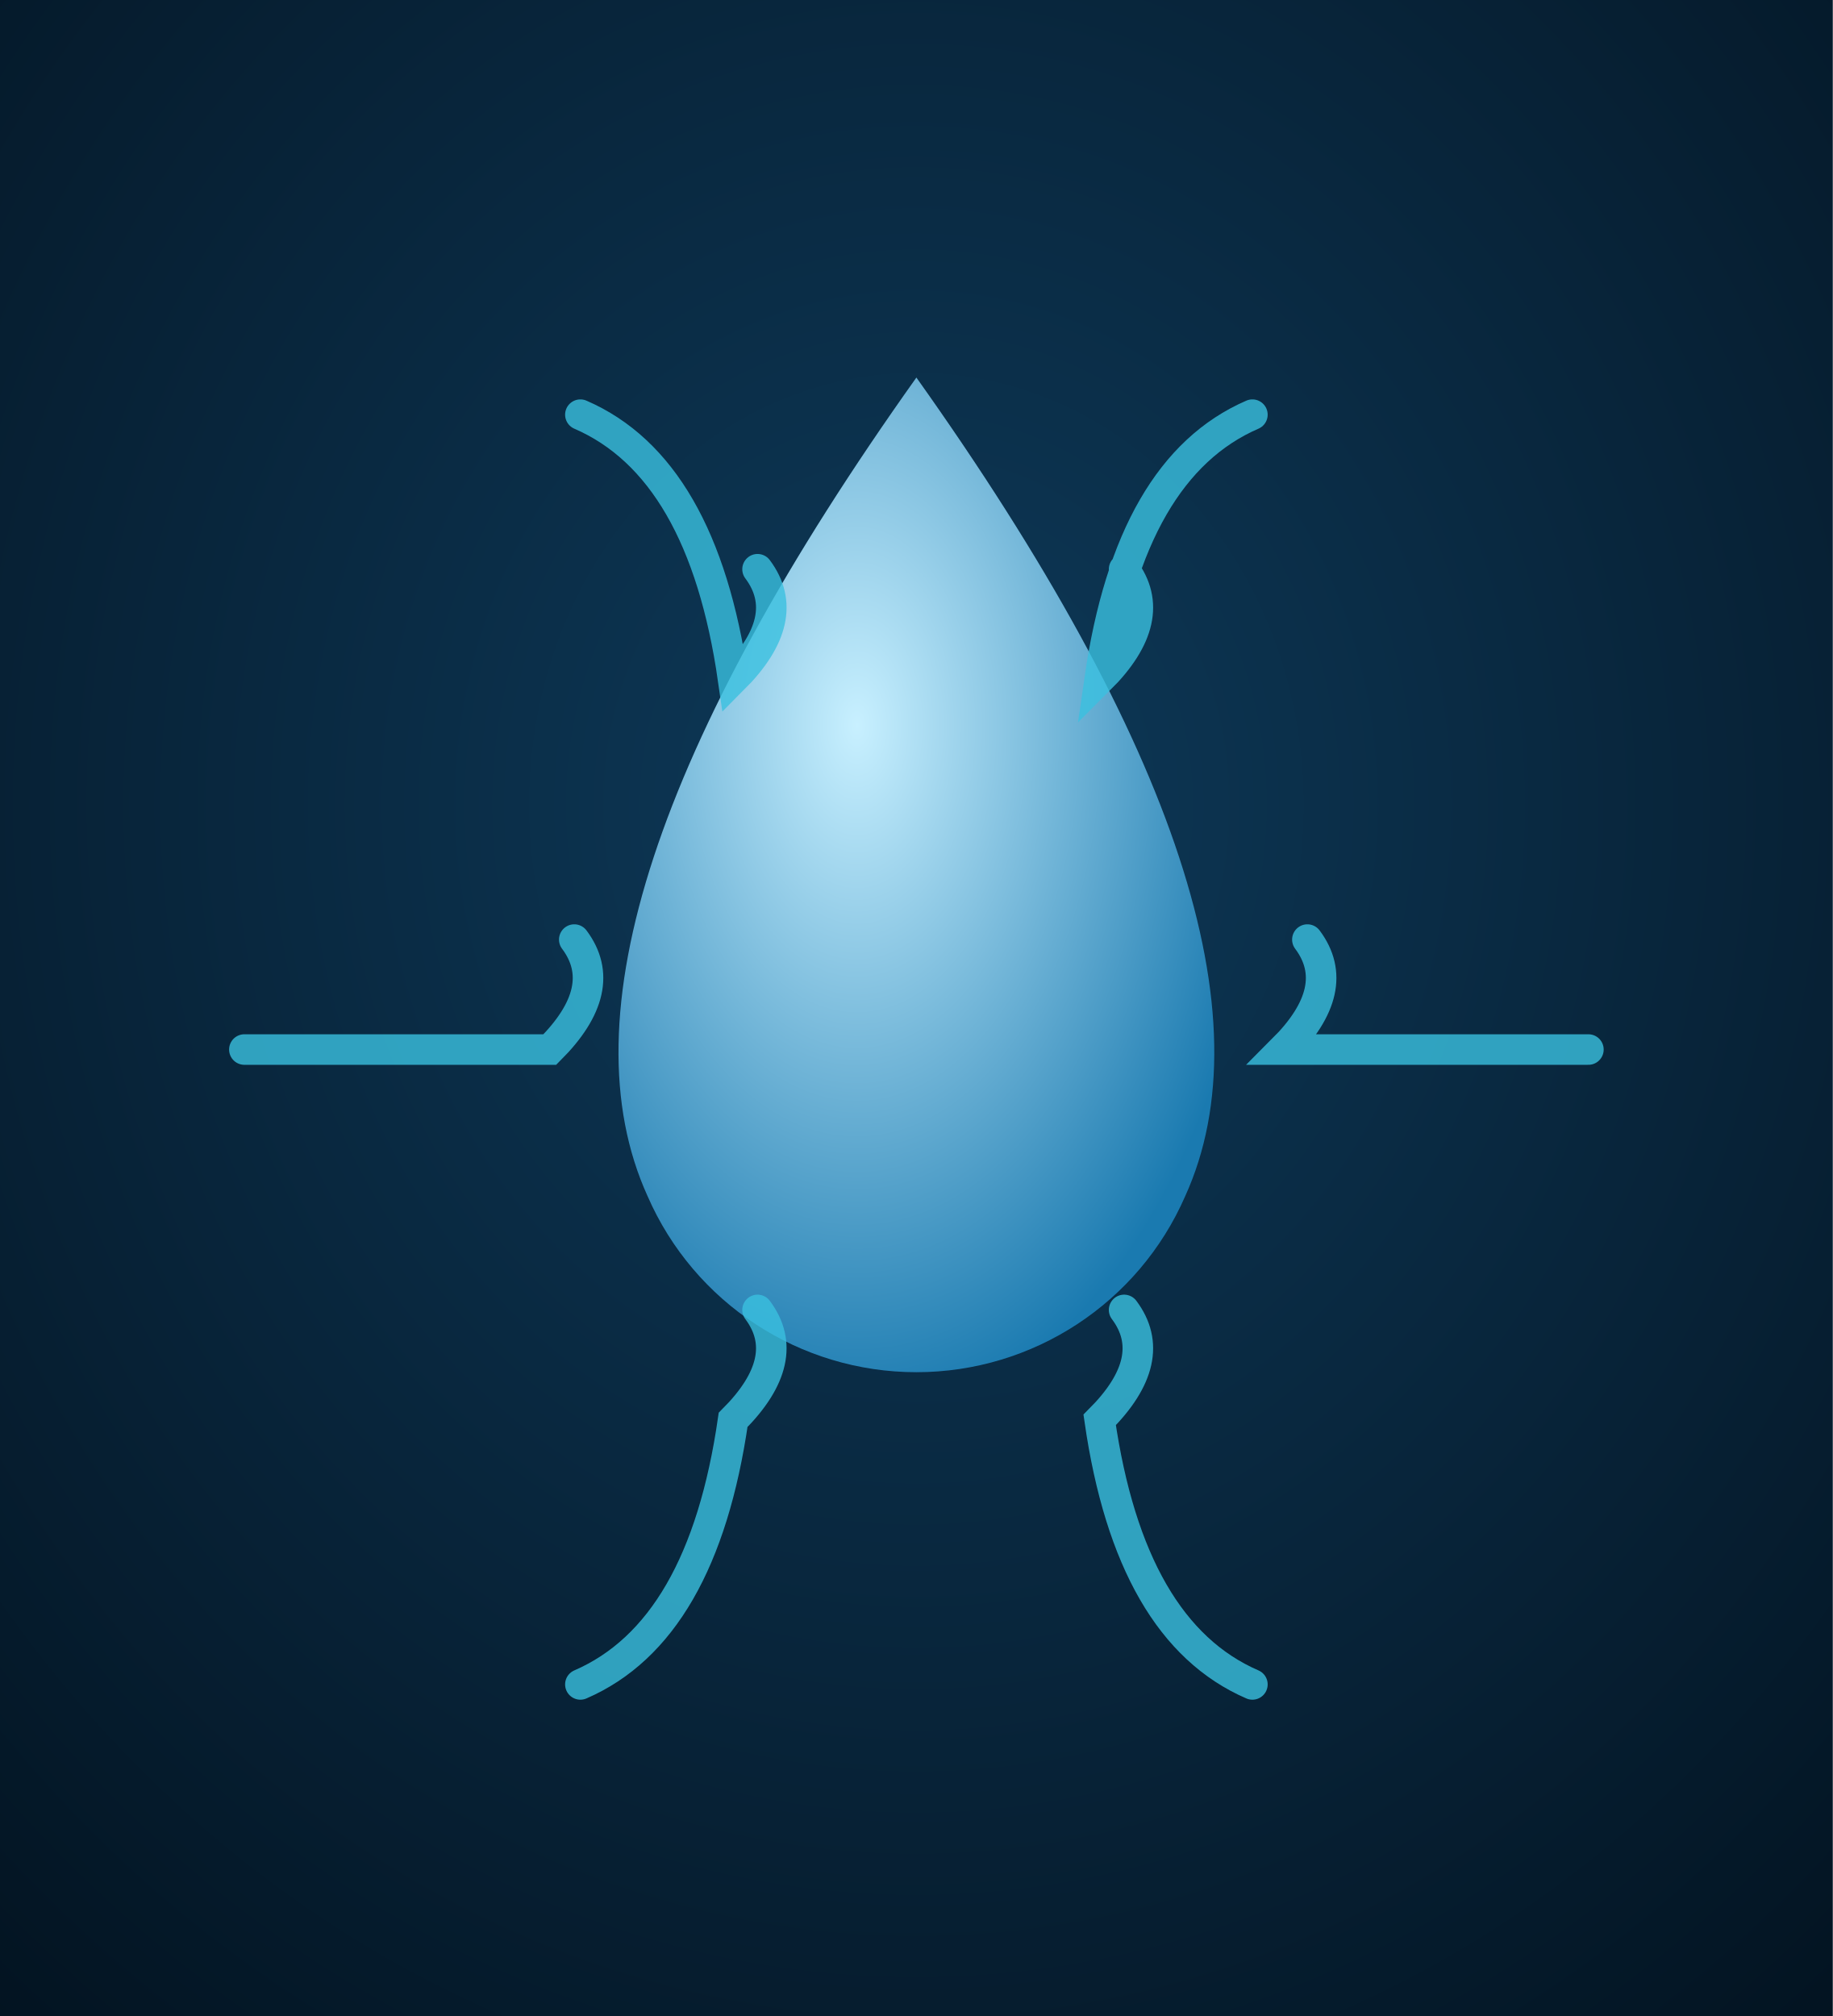
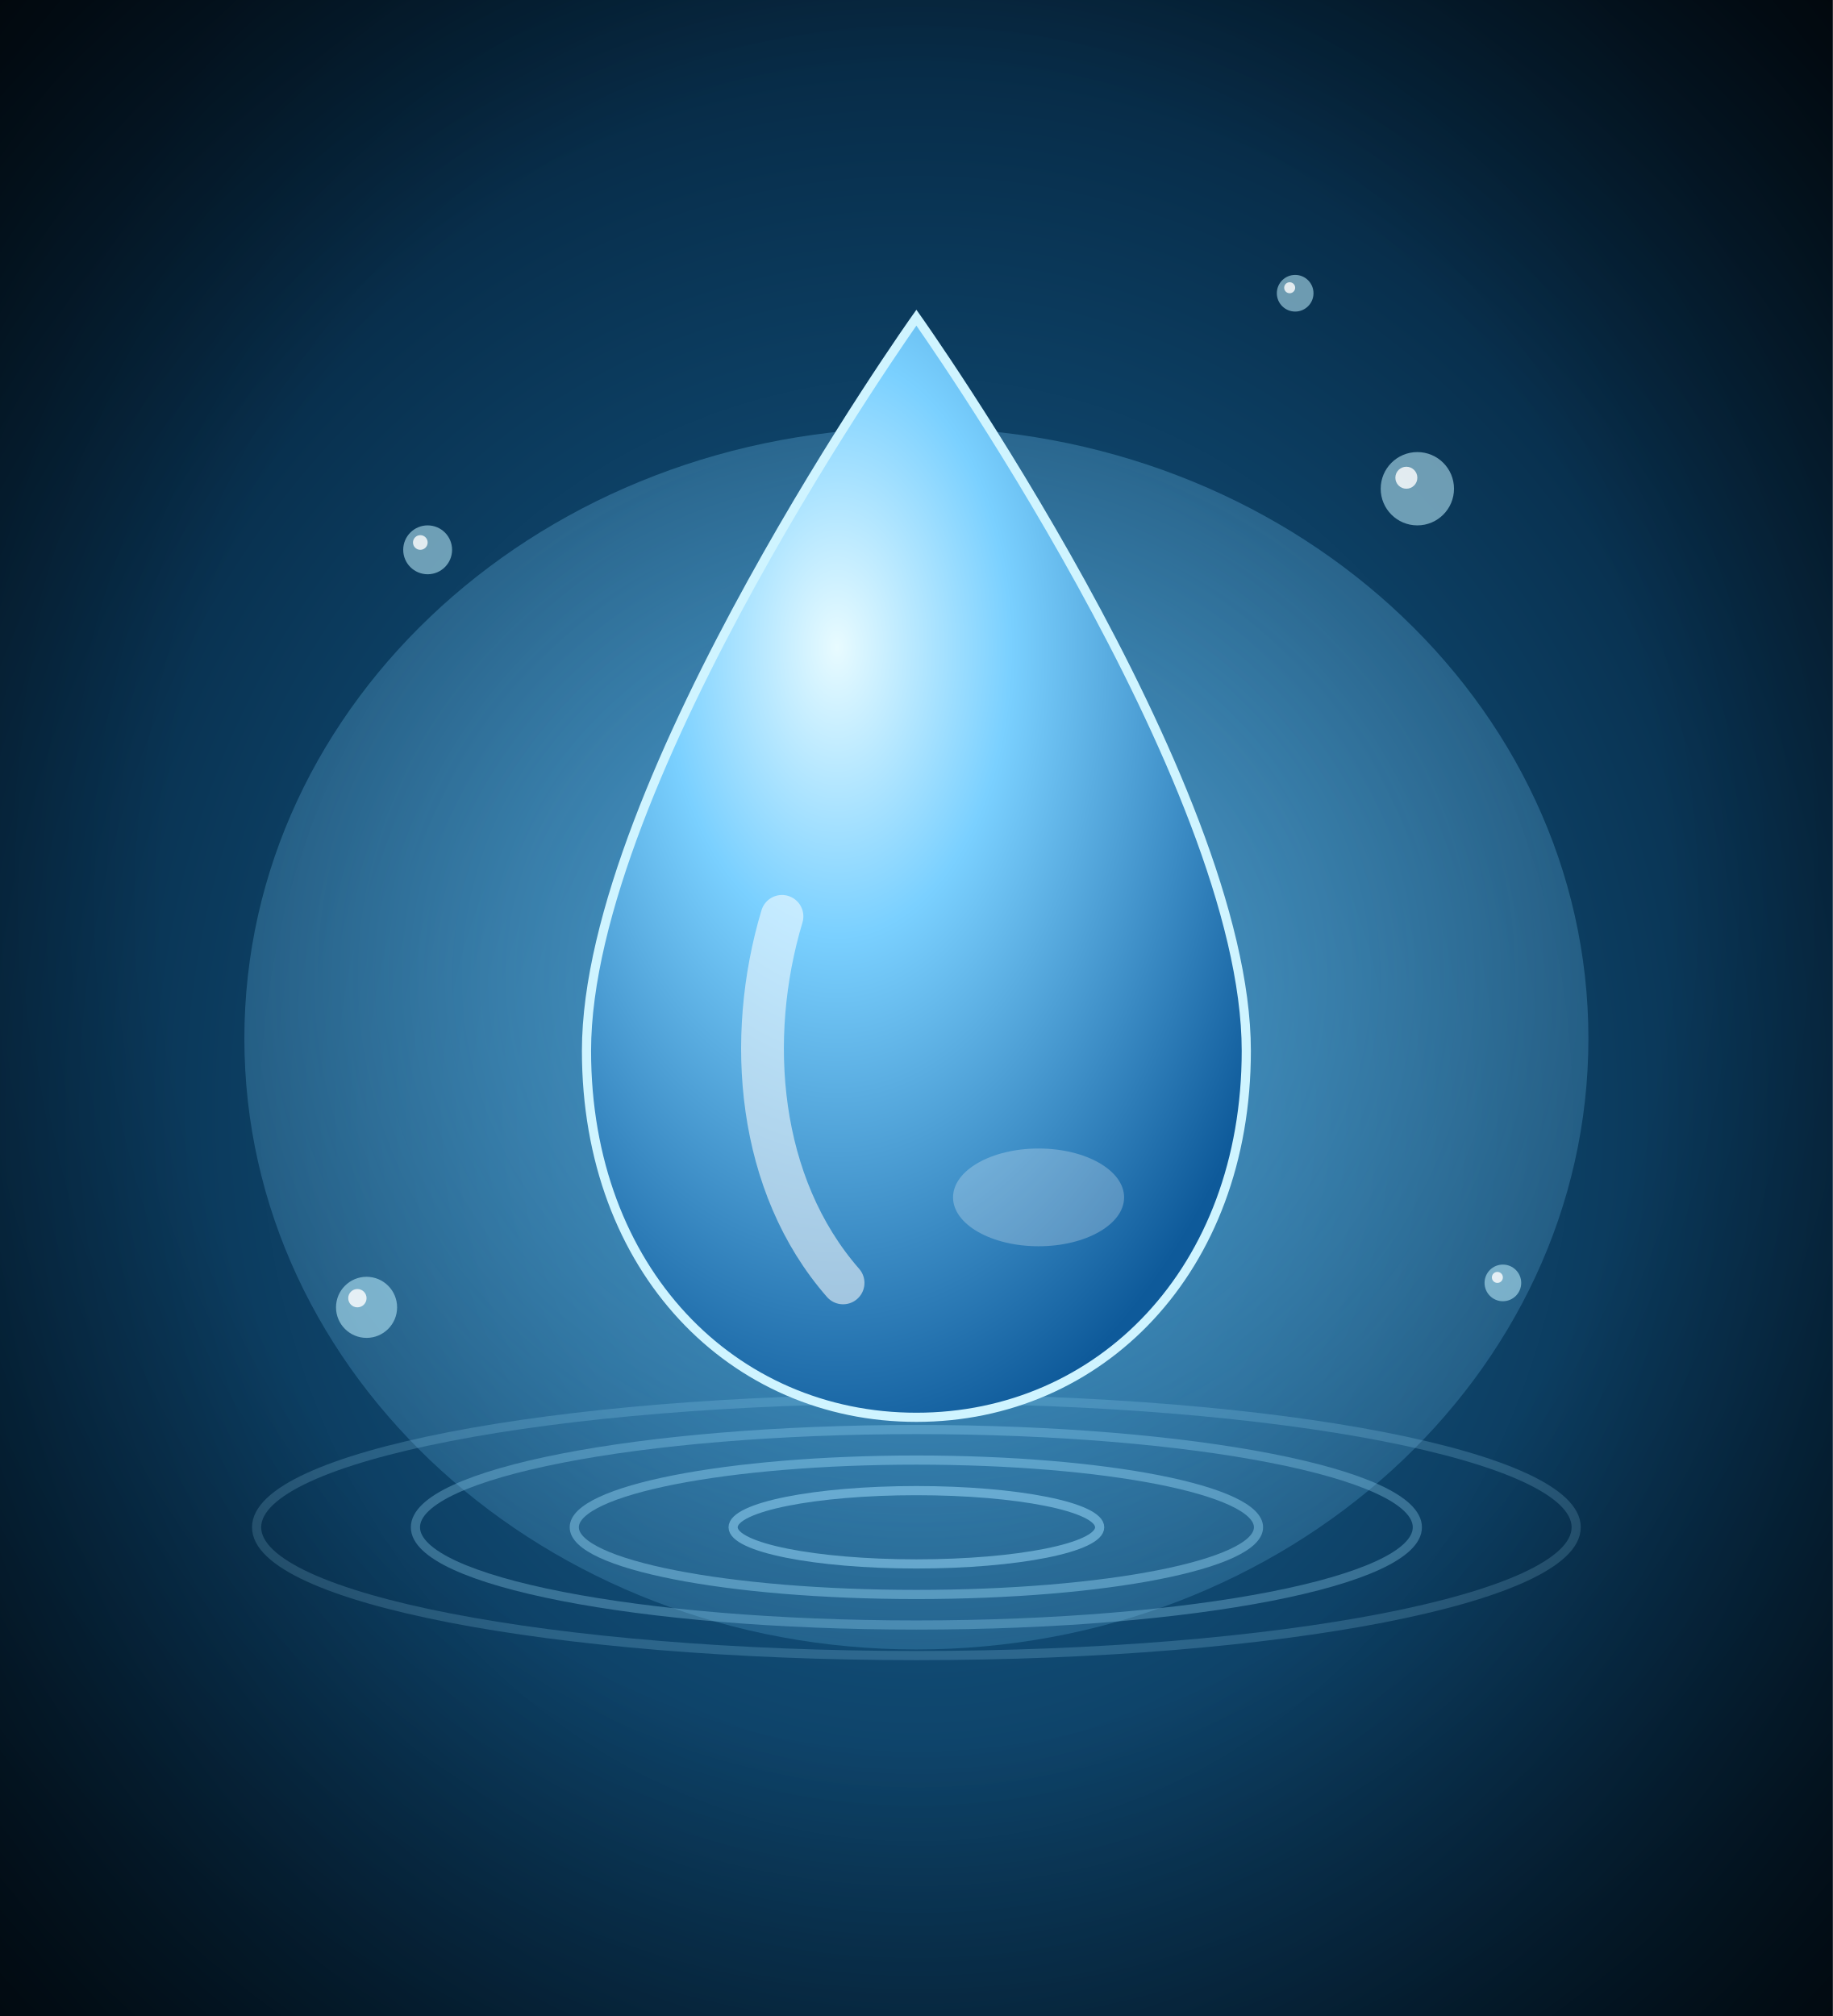
<svg xmlns="http://www.w3.org/2000/svg" viewBox="0 0 300 330" width="300" height="330">
  <defs>
-     <radialGradient id="ph-bg" cx="50%" cy="40%" r="85%">
-       <stop offset="0%" stop-color="#0e3a5a" />
-       <stop offset="100%" stop-color="#02101c" />
+     <radialGradient id="ph-bg" cx="50%" cy="55%" r="80%">
+       <stop offset="0%" stop-color="#1a6aa0" stop-opacity="1" />
+       <stop offset="60%" stop-color="#08304e" stop-opacity="1" />
+       <stop offset="100%" stop-color="#02080e" stop-opacity="1" />
    </radialGradient>
-     <radialGradient id="ph-drop" cx="40%" cy="35%" r="70%">
-       <stop offset="0%" stop-color="#c8f0ff" />
-       <stop offset="100%" stop-color="#1a7ab0" />
+     <radialGradient id="ph-drop" cx="38%" cy="30%" r="75%">
+       <stop offset="0%" stop-color="#e8fbff" stop-opacity="1" />
+       <stop offset="35%" stop-color="#7ad0ff" stop-opacity="1" />
+       <stop offset="100%" stop-color="#0e5a9a" stop-opacity="1" />
+     </radialGradient>
+     <radialGradient id="ph-glow" cx="50%" cy="45%" r="80%">
+       <stop offset="0%" stop-color="#7ad0ff" stop-opacity="0.6" />
+       <stop offset="100%" stop-color="#7ad0ff" stop-opacity="0" />
+     </radialGradient>
+     <radialGradient id="ph-v" cx="50%" cy="45%" r="75%">
+       <stop offset="55%" stop-color="#000" stop-opacity="0" />
+       <stop offset="100%" stop-color="#000" stop-opacity="0.6" />
    </radialGradient>
  </defs>
  <rect width="300" height="330" fill="url(#ph-bg)" />
-   <path d="M150,61.8 Q214,151.8 194,195.8 A48,48 0 0 1 106,195.8 Q86,151.8 150,61.8 Z" fill="url(#ph-drop)" />
-   <path d="M260,171.8 q-40,0 -50,0 q10,-10 4,-18" stroke="#3ac0e0" stroke-width="5" fill="none" stroke-linecap="round" opacity="0.8" />
-   <path d="M205,275.723 q-20,-8.66 -25,-43.301 q10,-10 4,-18" stroke="#3ac0e0" stroke-width="5" fill="none" stroke-linecap="round" opacity="0.8" />
-   <path d="M95,275.723 q20,-8.66 25,-43.301 q10,-10 4,-18" stroke="#3ac0e0" stroke-width="5" fill="none" stroke-linecap="round" opacity="0.8" />
-   <path d="M40,171.8 q40,-1.2246467991473533e-15 50,-6.123233995736766e-15 q10,-10 4,-18" stroke="#3ac0e0" stroke-width="5" fill="none" stroke-linecap="round" opacity="0.8" />
-   <path d="M95,67.877 q20,8.66 25,43.301 q10,-10 4,-18" stroke="#3ac0e0" stroke-width="5" fill="none" stroke-linecap="round" opacity="0.8" />
-   <path d="M205,67.877 q-20,8.66 -25,43.301 q10,-10 4,-18" stroke="#3ac0e0" stroke-width="5" fill="none" stroke-linecap="round" opacity="0.8" />
+   <ellipse cx="150" cy="170" rx="110" ry="100" fill="url(#ph-glow)" />
+   <ellipse cx="150" cy="250" rx="30" ry="6" fill="none" stroke="#9fe0ff" stroke-width="1.5" opacity="0.50" />
+   <ellipse cx="150" cy="250" rx="56" ry="11" fill="none" stroke="#9fe0ff" stroke-width="1.5" opacity="0.40" />
+   <ellipse cx="150" cy="250" rx="82" ry="16" fill="none" stroke="#9fe0ff" stroke-width="1.5" opacity="0.30" />
+   <ellipse cx="150" cy="250" rx="108" ry="21" fill="none" stroke="#9fe0ff" stroke-width="1.5" opacity="0.20" />
+   <path d="M150,52 C150,52 96,128 96,172 C96,208 120,232 150,232 C180,232 204,208 204,172 C204,128 150,52 150,52 Z" fill="url(#ph-drop)" stroke="#cff4ff" stroke-width="1.5" />
+   <path d="M128,150 C122,170 124,194 138,210" stroke="#fff" stroke-width="7" fill="none" opacity="0.55" stroke-linecap="round" />
+   <ellipse cx="170" cy="196" rx="14" ry="8" fill="#fff" opacity="0.25" />
+   <circle cx="70" cy="90" r="4" fill="#bff0ff" opacity="0.55" />
+   <circle cx="68.8" cy="88.8" r="1.2" fill="#fff" opacity="0.8" />
+   <circle cx="232" cy="80" r="6" fill="#bff0ff" opacity="0.55" />
+   <circle cx="230.2" cy="78.2" r="1.8" fill="#fff" opacity="0.8" />
+   <circle cx="246" cy="210" r="3" fill="#bff0ff" opacity="0.55" />
+   <circle cx="245.1" cy="209.1" r="0.9" fill="#fff" opacity="0.8" />
+   <circle cx="60" cy="214" r="5" fill="#bff0ff" opacity="0.55" />
+   <circle cx="58.5" cy="212.5" r="1.5" fill="#fff" opacity="0.8" />
+   <circle cx="212" cy="48" r="3" fill="#bff0ff" opacity="0.55" />
+   <circle cx="211.1" cy="47.1" r="0.9" fill="#fff" opacity="0.8" />
+   <rect width="300" height="330" fill="url(#ph-v)" />
</svg>
